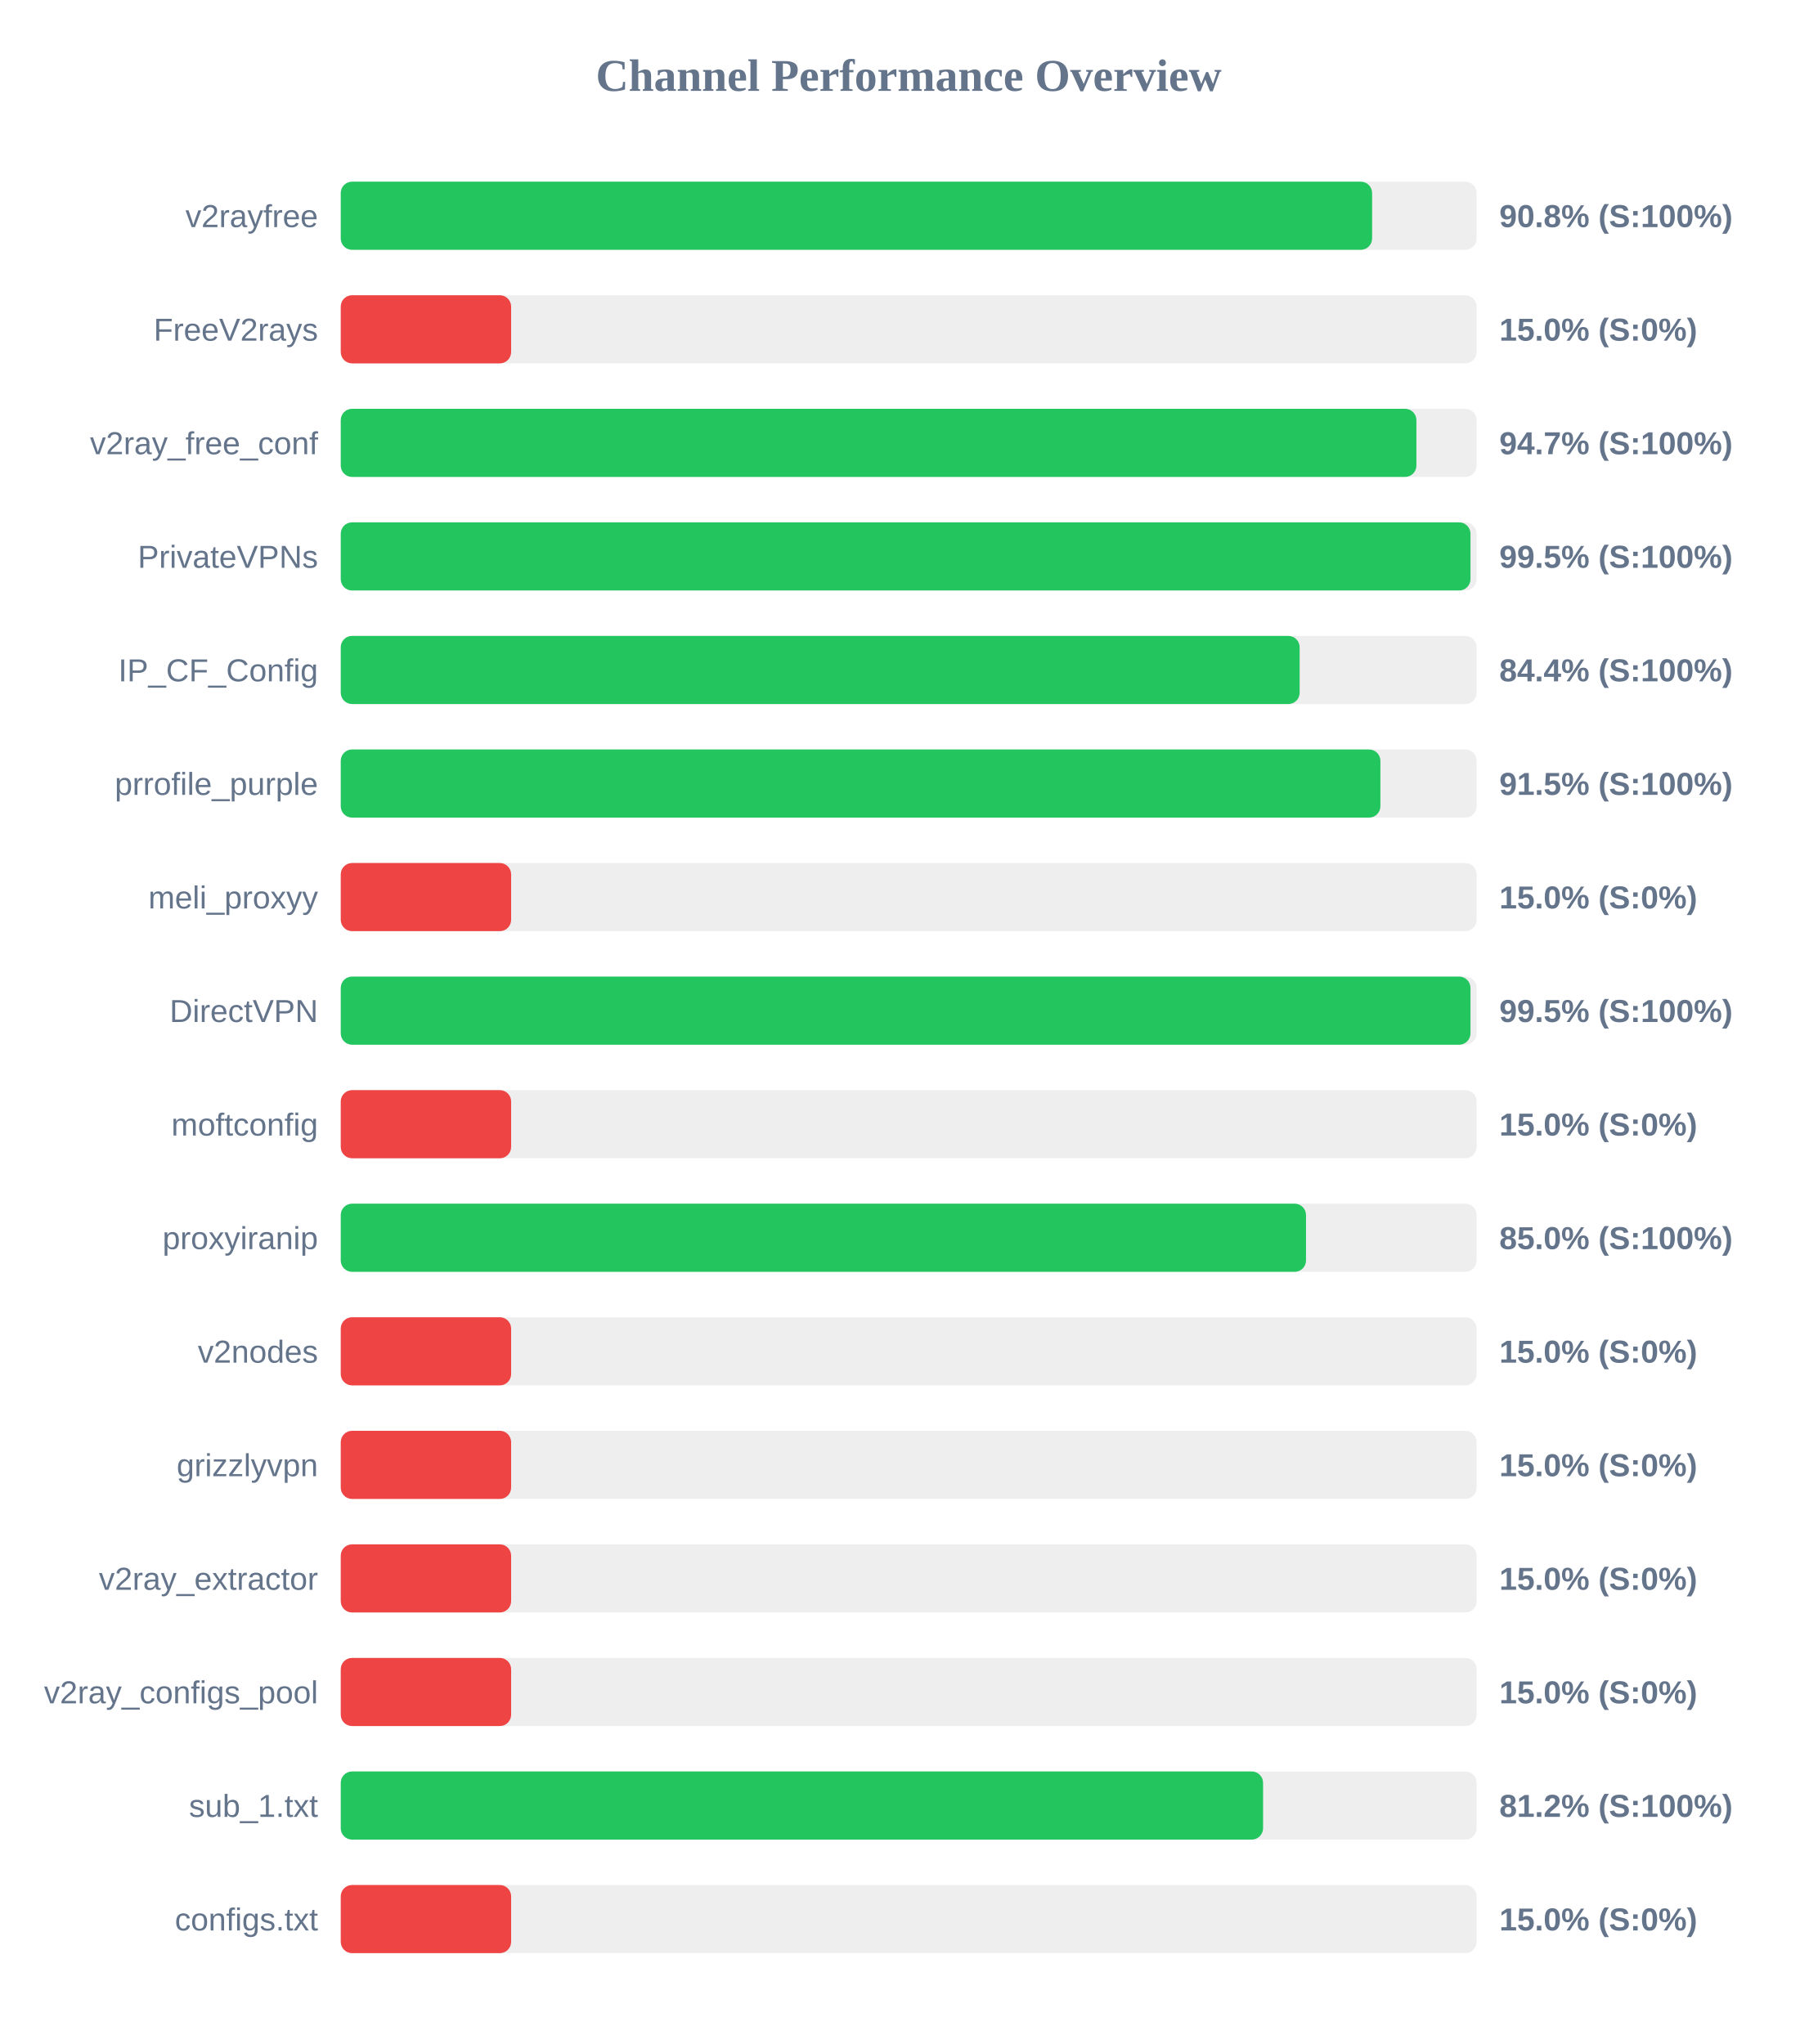
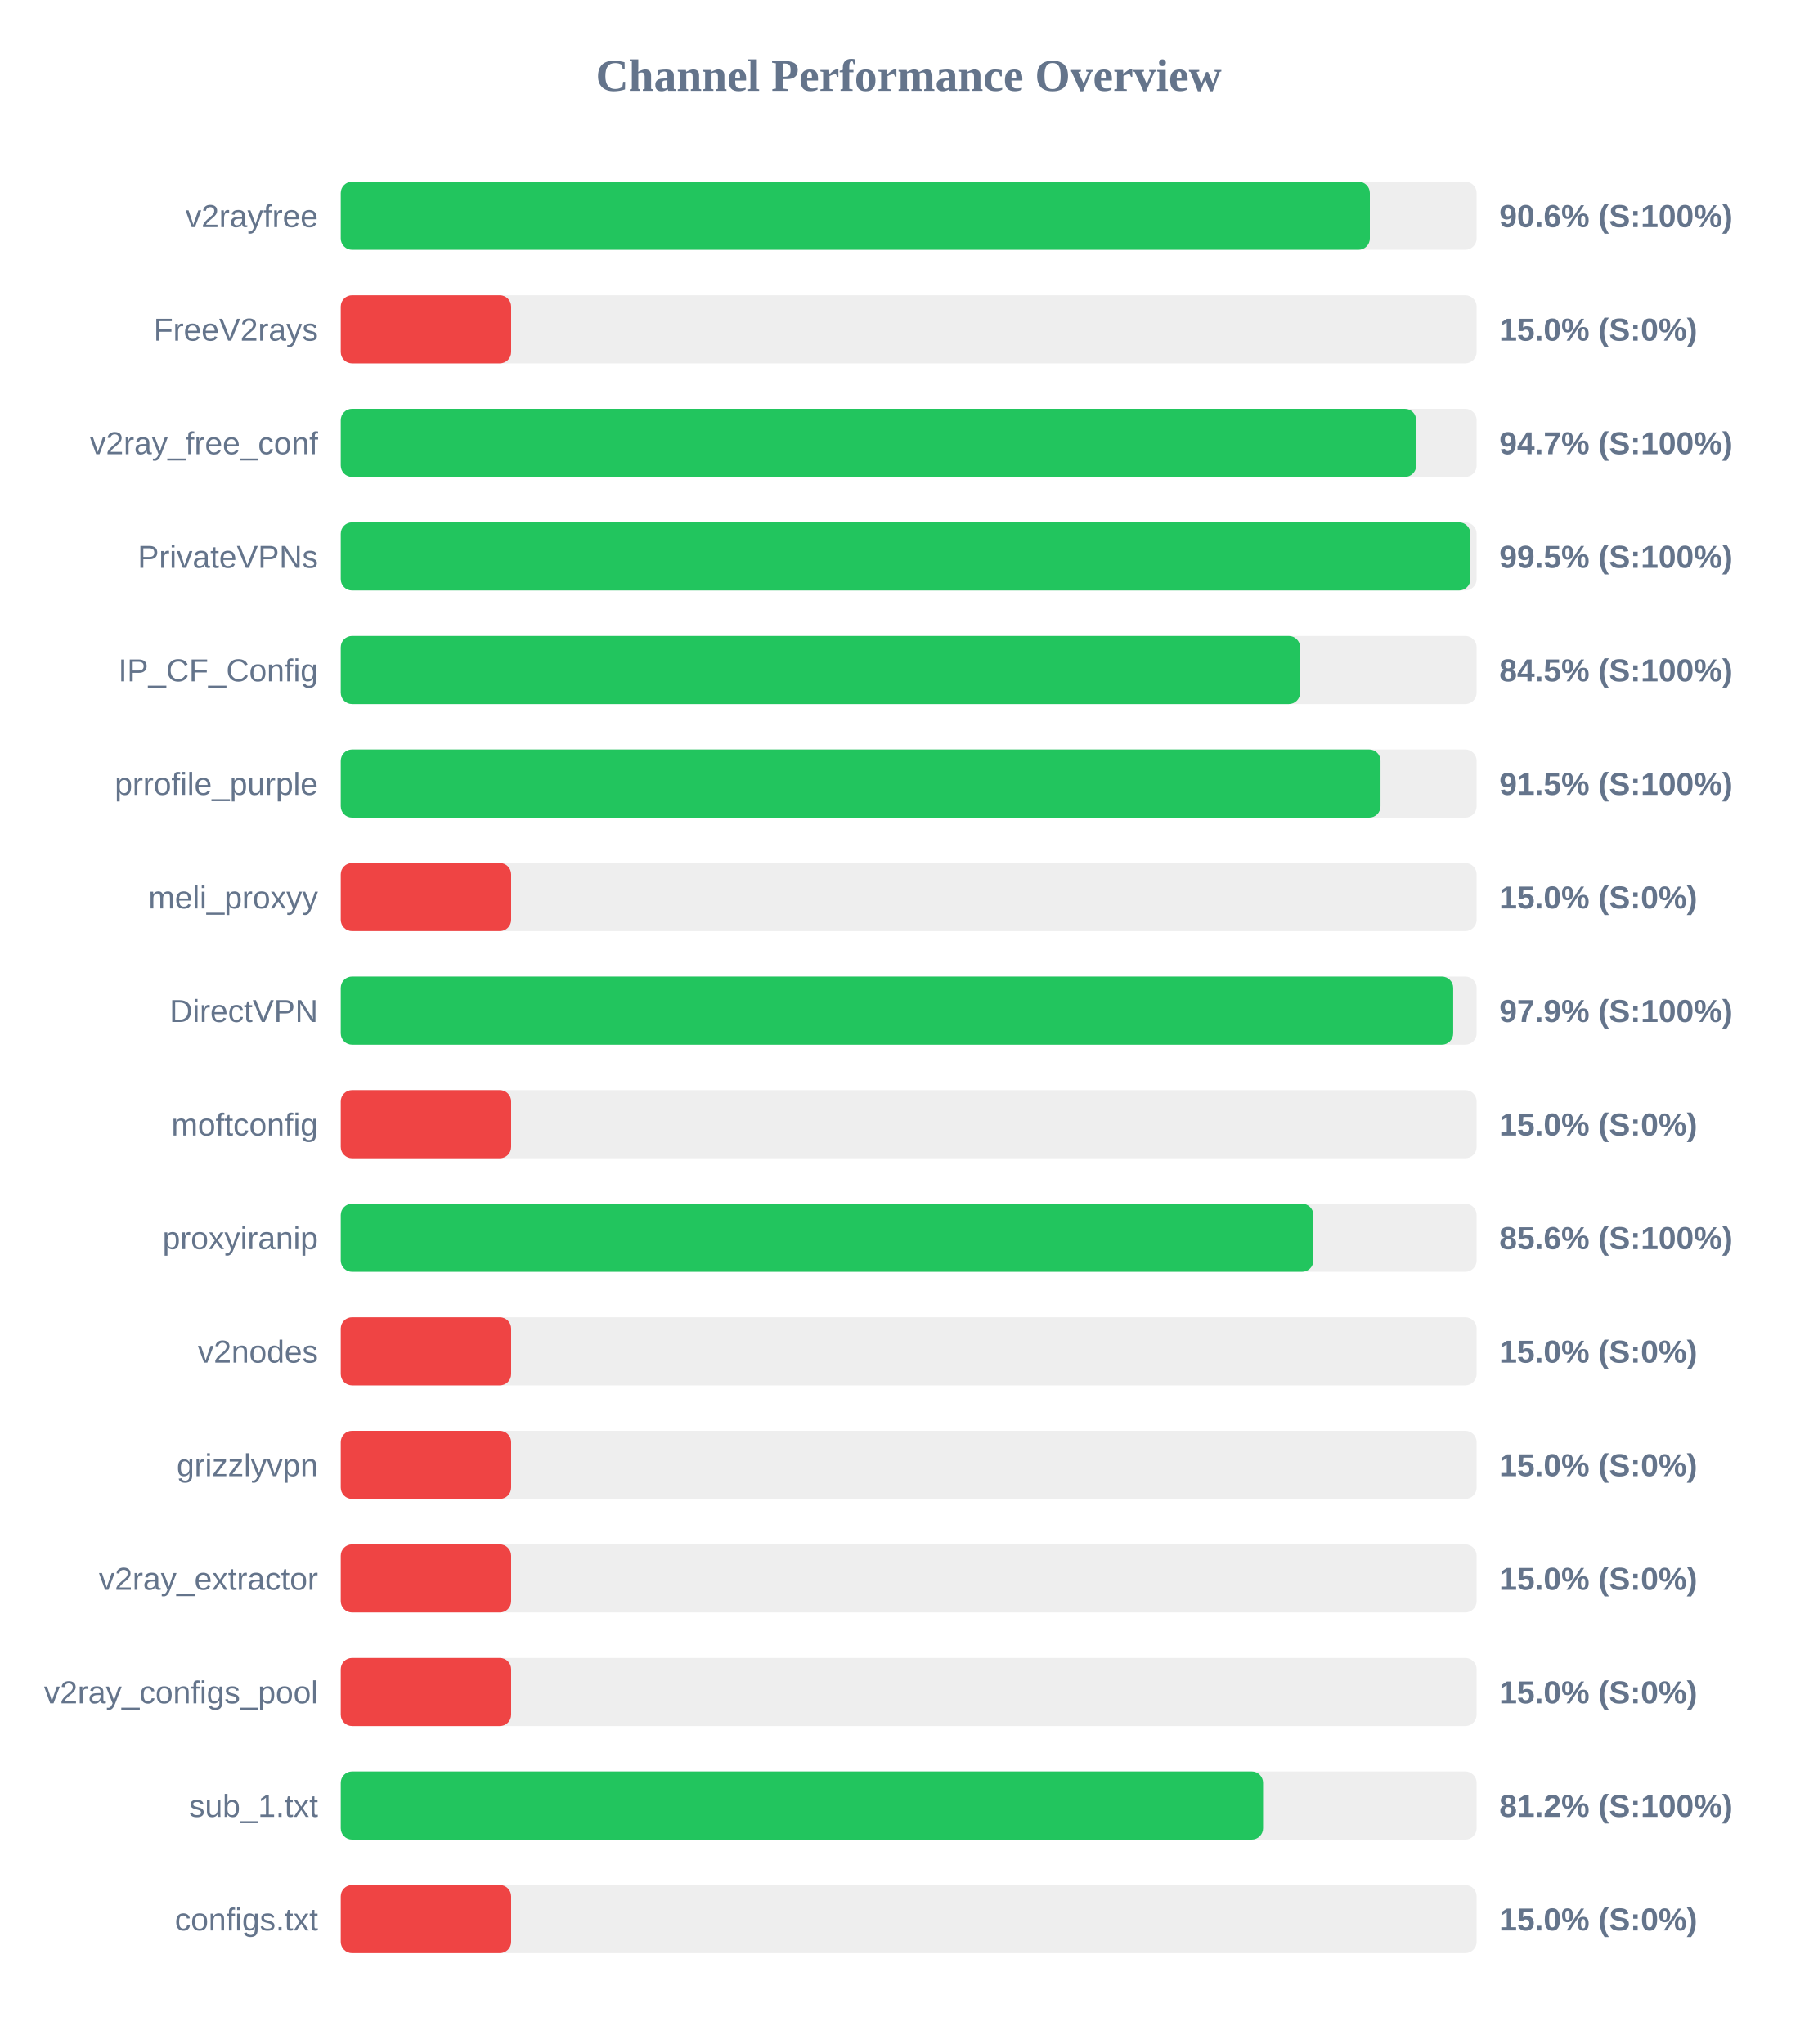
<svg xmlns="http://www.w3.org/2000/svg" width="800" height="900" version="1.1">
  <style>
        .row { font: 14px Arial; fill: #64748b; }
        .score { font: bold 14px Arial; fill: #64748b; }
    </style>
  <text x="400" y="40" text-anchor="middle" font-size="20px" font-weight="bold" fill="#64748b">Channel Performance Overview</text>
  <rect x="150" y="80" width="500" height="30" fill="#eee" rx="5" />
-   <rect x="150" y="80" width="454.0" height="30" fill="#22c55e" rx="5" />
+   <rect x="150" y="80" width="453.0" height="30" fill="#22c55e" rx="5" />
  <text x="140" y="100" text-anchor="end" class="row">v2rayfree</text>
-   <text x="660" y="100" text-anchor="start" class="score">90.8% (S:100%)</text>
+   <text x="660" y="100" text-anchor="start" class="score">90.6% (S:100%)</text>
  <rect x="150" y="130" width="500" height="30" fill="#eee" rx="5" />
  <rect x="150" y="130" width="75.0" height="30" fill="#ef4444" rx="5" />
  <text x="140" y="150" text-anchor="end" class="row">FreeV2rays</text>
  <text x="660" y="150" text-anchor="start" class="score">15.0% (S:0%)</text>
  <rect x="150" y="180" width="500" height="30" fill="#eee" rx="5" />
-   <rect x="150" y="180" width="473.5" height="30" fill="#22c55e" rx="5" />
+   <rect x="150" y="180" width="473.4" height="30" fill="#22c55e" rx="5" />
  <text x="140" y="200" text-anchor="end" class="row">v2ray_free_conf</text>
  <text x="660" y="200" text-anchor="start" class="score">94.7% (S:100%)</text>
  <rect x="150" y="230" width="500" height="30" fill="#eee" rx="5" />
-   <rect x="150" y="230" width="497.3" height="30" fill="#22c55e" rx="5" />
+   <rect x="150" y="230" width="497.25" height="30" fill="#22c55e" rx="5" />
  <text x="140" y="250" text-anchor="end" class="row">PrivateVPNs</text>
  <text x="660" y="250" text-anchor="start" class="score">99.5% (S:100%)</text>
  <rect x="150" y="280" width="500" height="30" fill="#eee" rx="5" />
-   <rect x="150" y="280" width="422.1" height="30" fill="#22c55e" rx="5" />
+   <rect x="150" y="280" width="422.3" height="30" fill="#22c55e" rx="5" />
  <text x="140" y="300" text-anchor="end" class="row">IP_CF_Config</text>
-   <text x="660" y="300" text-anchor="start" class="score">84.4% (S:100%)</text>
+   <text x="660" y="300" text-anchor="start" class="score">84.5% (S:100%)</text>
  <rect x="150" y="330" width="500" height="30" fill="#eee" rx="5" />
-   <rect x="150" y="330" width="457.65" height="30" fill="#22c55e" rx="5" />
+   <rect x="150" y="330" width="457.7" height="30" fill="#22c55e" rx="5" />
  <text x="140" y="350" text-anchor="end" class="row">prrofile_purple</text>
  <text x="660" y="350" text-anchor="start" class="score">91.5% (S:100%)</text>
  <rect x="150" y="380" width="500" height="30" fill="#eee" rx="5" />
  <rect x="150" y="380" width="75.0" height="30" fill="#ef4444" rx="5" />
  <text x="140" y="400" text-anchor="end" class="row">meli_proxyy</text>
  <text x="660" y="400" text-anchor="start" class="score">15.0% (S:0%)</text>
  <rect x="150" y="430" width="500" height="30" fill="#eee" rx="5" />
-   <rect x="150" y="430" width="497.3" height="30" fill="#22c55e" rx="5" />
+   <rect x="150" y="430" width="489.7" height="30" fill="#22c55e" rx="5" />
  <text x="140" y="450" text-anchor="end" class="row">DirectVPN</text>
-   <text x="660" y="450" text-anchor="start" class="score">99.5% (S:100%)</text>
+   <text x="660" y="450" text-anchor="start" class="score">97.9% (S:100%)</text>
  <rect x="150" y="480" width="500" height="30" fill="#eee" rx="5" />
  <rect x="150" y="480" width="75.0" height="30" fill="#ef4444" rx="5" />
  <text x="140" y="500" text-anchor="end" class="row">moftconfig</text>
  <text x="660" y="500" text-anchor="start" class="score">15.0% (S:0%)</text>
  <rect x="150" y="530" width="500" height="30" fill="#eee" rx="5" />
-   <rect x="150" y="530" width="424.9" height="30" fill="#22c55e" rx="5" />
+   <rect x="150" y="530" width="428.15" height="30" fill="#22c55e" rx="5" />
  <text x="140" y="550" text-anchor="end" class="row">proxyiranip</text>
-   <text x="660" y="550" text-anchor="start" class="score">85.0% (S:100%)</text>
+   <text x="660" y="550" text-anchor="start" class="score">85.6% (S:100%)</text>
  <rect x="150" y="580" width="500" height="30" fill="#eee" rx="5" />
  <rect x="150" y="580" width="75.0" height="30" fill="#ef4444" rx="5" />
  <text x="140" y="600" text-anchor="end" class="row">v2nodes</text>
  <text x="660" y="600" text-anchor="start" class="score">15.0% (S:0%)</text>
  <rect x="150" y="630" width="500" height="30" fill="#eee" rx="5" />
  <rect x="150" y="630" width="75.0" height="30" fill="#ef4444" rx="5" />
  <text x="140" y="650" text-anchor="end" class="row">grizzlyvpn</text>
  <text x="660" y="650" text-anchor="start" class="score">15.0% (S:0%)</text>
  <rect x="150" y="680" width="500" height="30" fill="#eee" rx="5" />
  <rect x="150" y="680" width="75.0" height="30" fill="#ef4444" rx="5" />
  <text x="140" y="700" text-anchor="end" class="row">v2ray_extractor</text>
  <text x="660" y="700" text-anchor="start" class="score">15.0% (S:0%)</text>
  <rect x="150" y="730" width="500" height="30" fill="#eee" rx="5" />
  <rect x="150" y="730" width="75.0" height="30" fill="#ef4444" rx="5" />
  <text x="140" y="750" text-anchor="end" class="row">v2ray_configs_pool</text>
  <text x="660" y="750" text-anchor="start" class="score">15.0% (S:0%)</text>
  <rect x="150" y="780" width="500" height="30" fill="#eee" rx="5" />
  <rect x="150" y="780" width="406.0" height="30" fill="#22c55e" rx="5" />
  <text x="140" y="800" text-anchor="end" class="row">sub_1.txt</text>
  <text x="660" y="800" text-anchor="start" class="score">81.2% (S:100%)</text>
  <rect x="150" y="830" width="500" height="30" fill="#eee" rx="5" />
  <rect x="150" y="830" width="75.0" height="30" fill="#ef4444" rx="5" />
  <text x="140" y="850" text-anchor="end" class="row">configs.txt</text>
  <text x="660" y="850" text-anchor="start" class="score">15.0% (S:0%)</text>
</svg>
